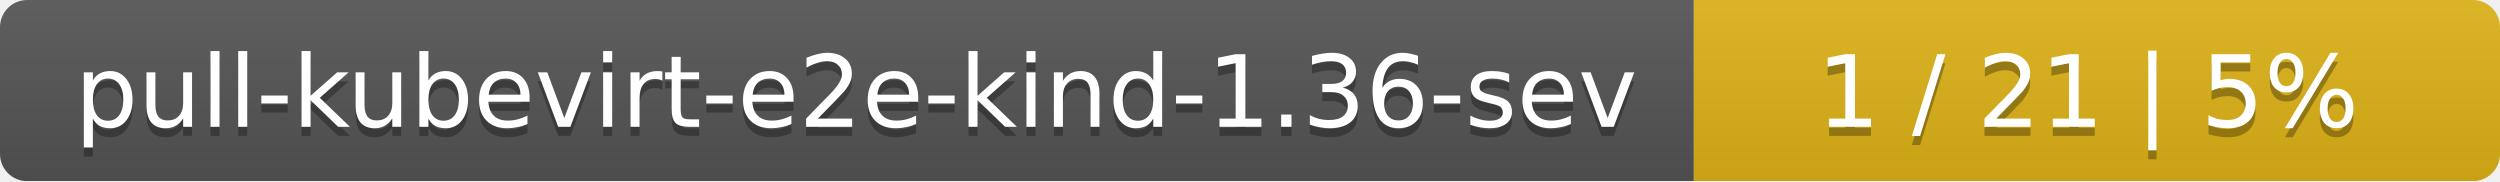
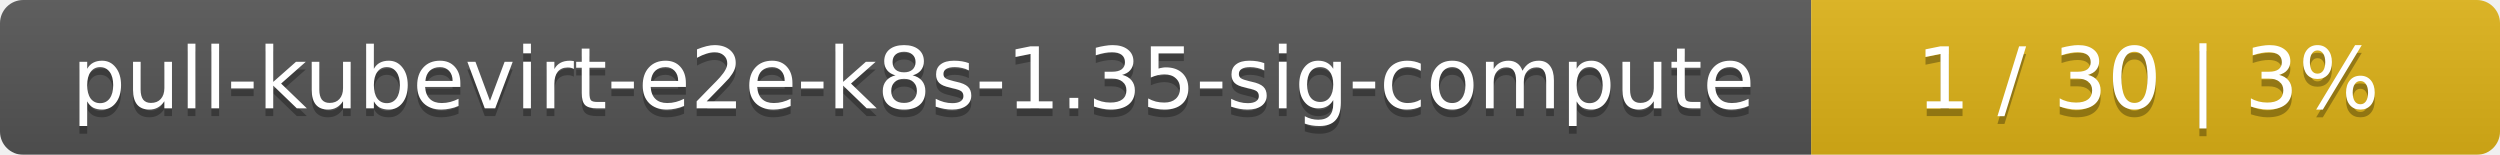
- <svg xmlns="http://www.w3.org/2000/svg" width="276" height="20">
+ <svg xmlns="http://www.w3.org/2000/svg" width="323" height="20">
  <linearGradient id="smooth" x2="0" y2="100%">
    <stop offset="0" stop-color="#bbb" stop-opacity=".1" />
    <stop offset="1" stop-opacity=".1" />
  </linearGradient>
  <mask id="round">
-     <rect width="276" height="20" rx="3" fill="#fff" />
+     <rect width="323" height="20" rx="3" fill="#fff" />
  </mask>
  <g mask="url(#round)">
-     <rect width="187" height="20" fill="#555" />
-     <rect x="187" width="89" height="20" fill="#dfb317" />
-     <rect width="276" height="20" fill="url(#smooth)" />
+     <rect width="234" height="20" fill="#555" />
+     <rect x="234" width="89" height="20" fill="#dfb317" />
+     <rect width="323" height="20" fill="url(#smooth)" />
  </g>
  <g fill="#fff" text-anchor="middle" font-family="DejaVu Sans,Verdana,Geneva,sans-serif" font-size="11">
-     <text x="94.5" y="15" fill="#010101" fill-opacity=".3">pull-kubevirt-e2e-kind-1.36-sev</text>
-     <text x="94.5" y="14">pull-kubevirt-e2e-kind-1.36-sev</text>
-     <text x="230.5" y="15" fill="#010101" fill-opacity=".3">1 / 21    |    5%</text>
-     <text x="230.5" y="14">1 / 21    |    5%</text>
+     <text x="118" y="15" fill="#010101" fill-opacity=".3">pull-kubevirt-e2e-k8s-1.35-sig-compute</text>
+     <text x="118" y="14">pull-kubevirt-e2e-k8s-1.35-sig-compute</text>
+     <text x="277.5" y="15" fill="#010101" fill-opacity=".3">1 / 30    |    3%</text>
+     <text x="277.5" y="14">1 / 30    |    3%</text>
  </g>
</svg>
